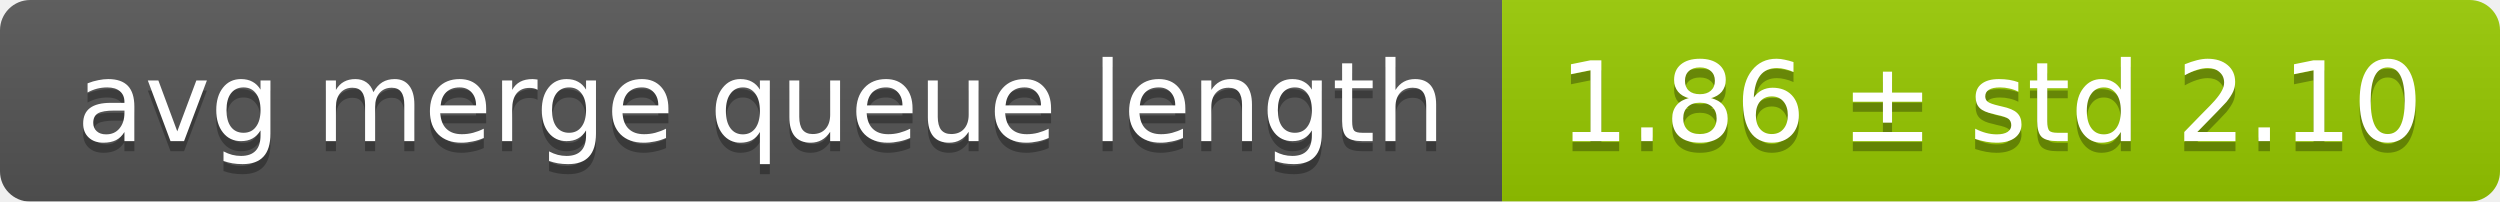
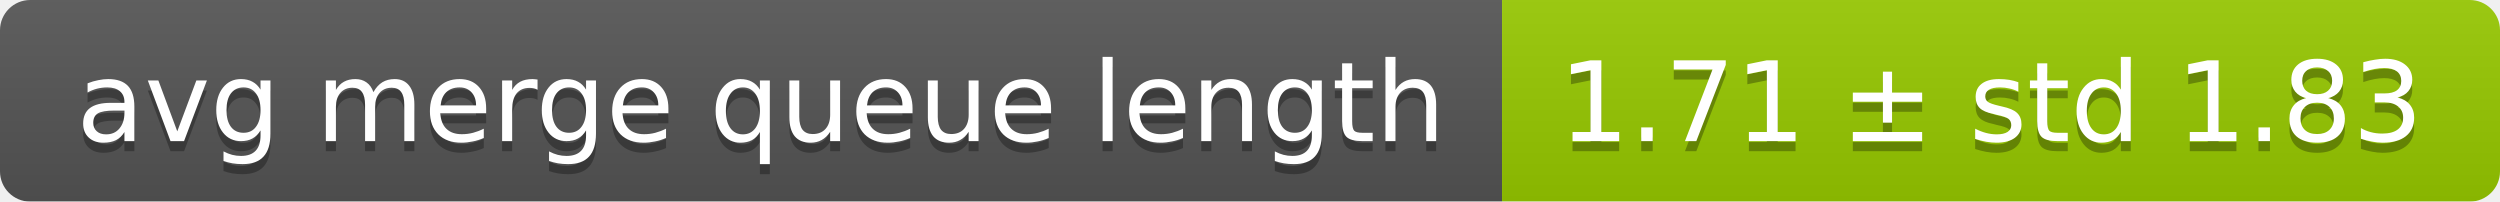
<svg xmlns="http://www.w3.org/2000/svg" width="248" height="20">
  <linearGradient id="smooth" x2="0" y2="100%">
    <stop offset="0" stop-color="#bbb" stop-opacity=".1" />
    <stop offset="1" stop-opacity=".1" />
  </linearGradient>
  <mask id="round">
    <rect width="248" height="20" rx="3" fill="#fff" />
  </mask>
  <g mask="url(#round)">
    <rect width="149" height="20" fill="#555" />
    <rect x="149" width="99" height="20" fill="#97ca00" />
    <rect width="248" height="20" fill="url(#smooth)" />
  </g>
  <g fill="#fff" text-anchor="middle" font-family="DejaVu Sans,Verdana,Geneva,sans-serif" font-size="11">
    <text x="75.5" y="15" fill="#010101" fill-opacity=".3">avg merge queue length</text>
    <text x="75.5" y="14">avg merge queue length</text>
-     <text x="197.5" y="15" fill="#010101" fill-opacity=".3">1.86 ± std 2.10</text>
-     <text x="197.5" y="14">1.86 ± std 2.10</text>
+     <text x="197.5" y="15" fill="#010101" fill-opacity=".3">1.71 ± std 1.83</text>
+     <text x="197.5" y="14">1.71 ± std 1.83</text>
  </g>
</svg>
